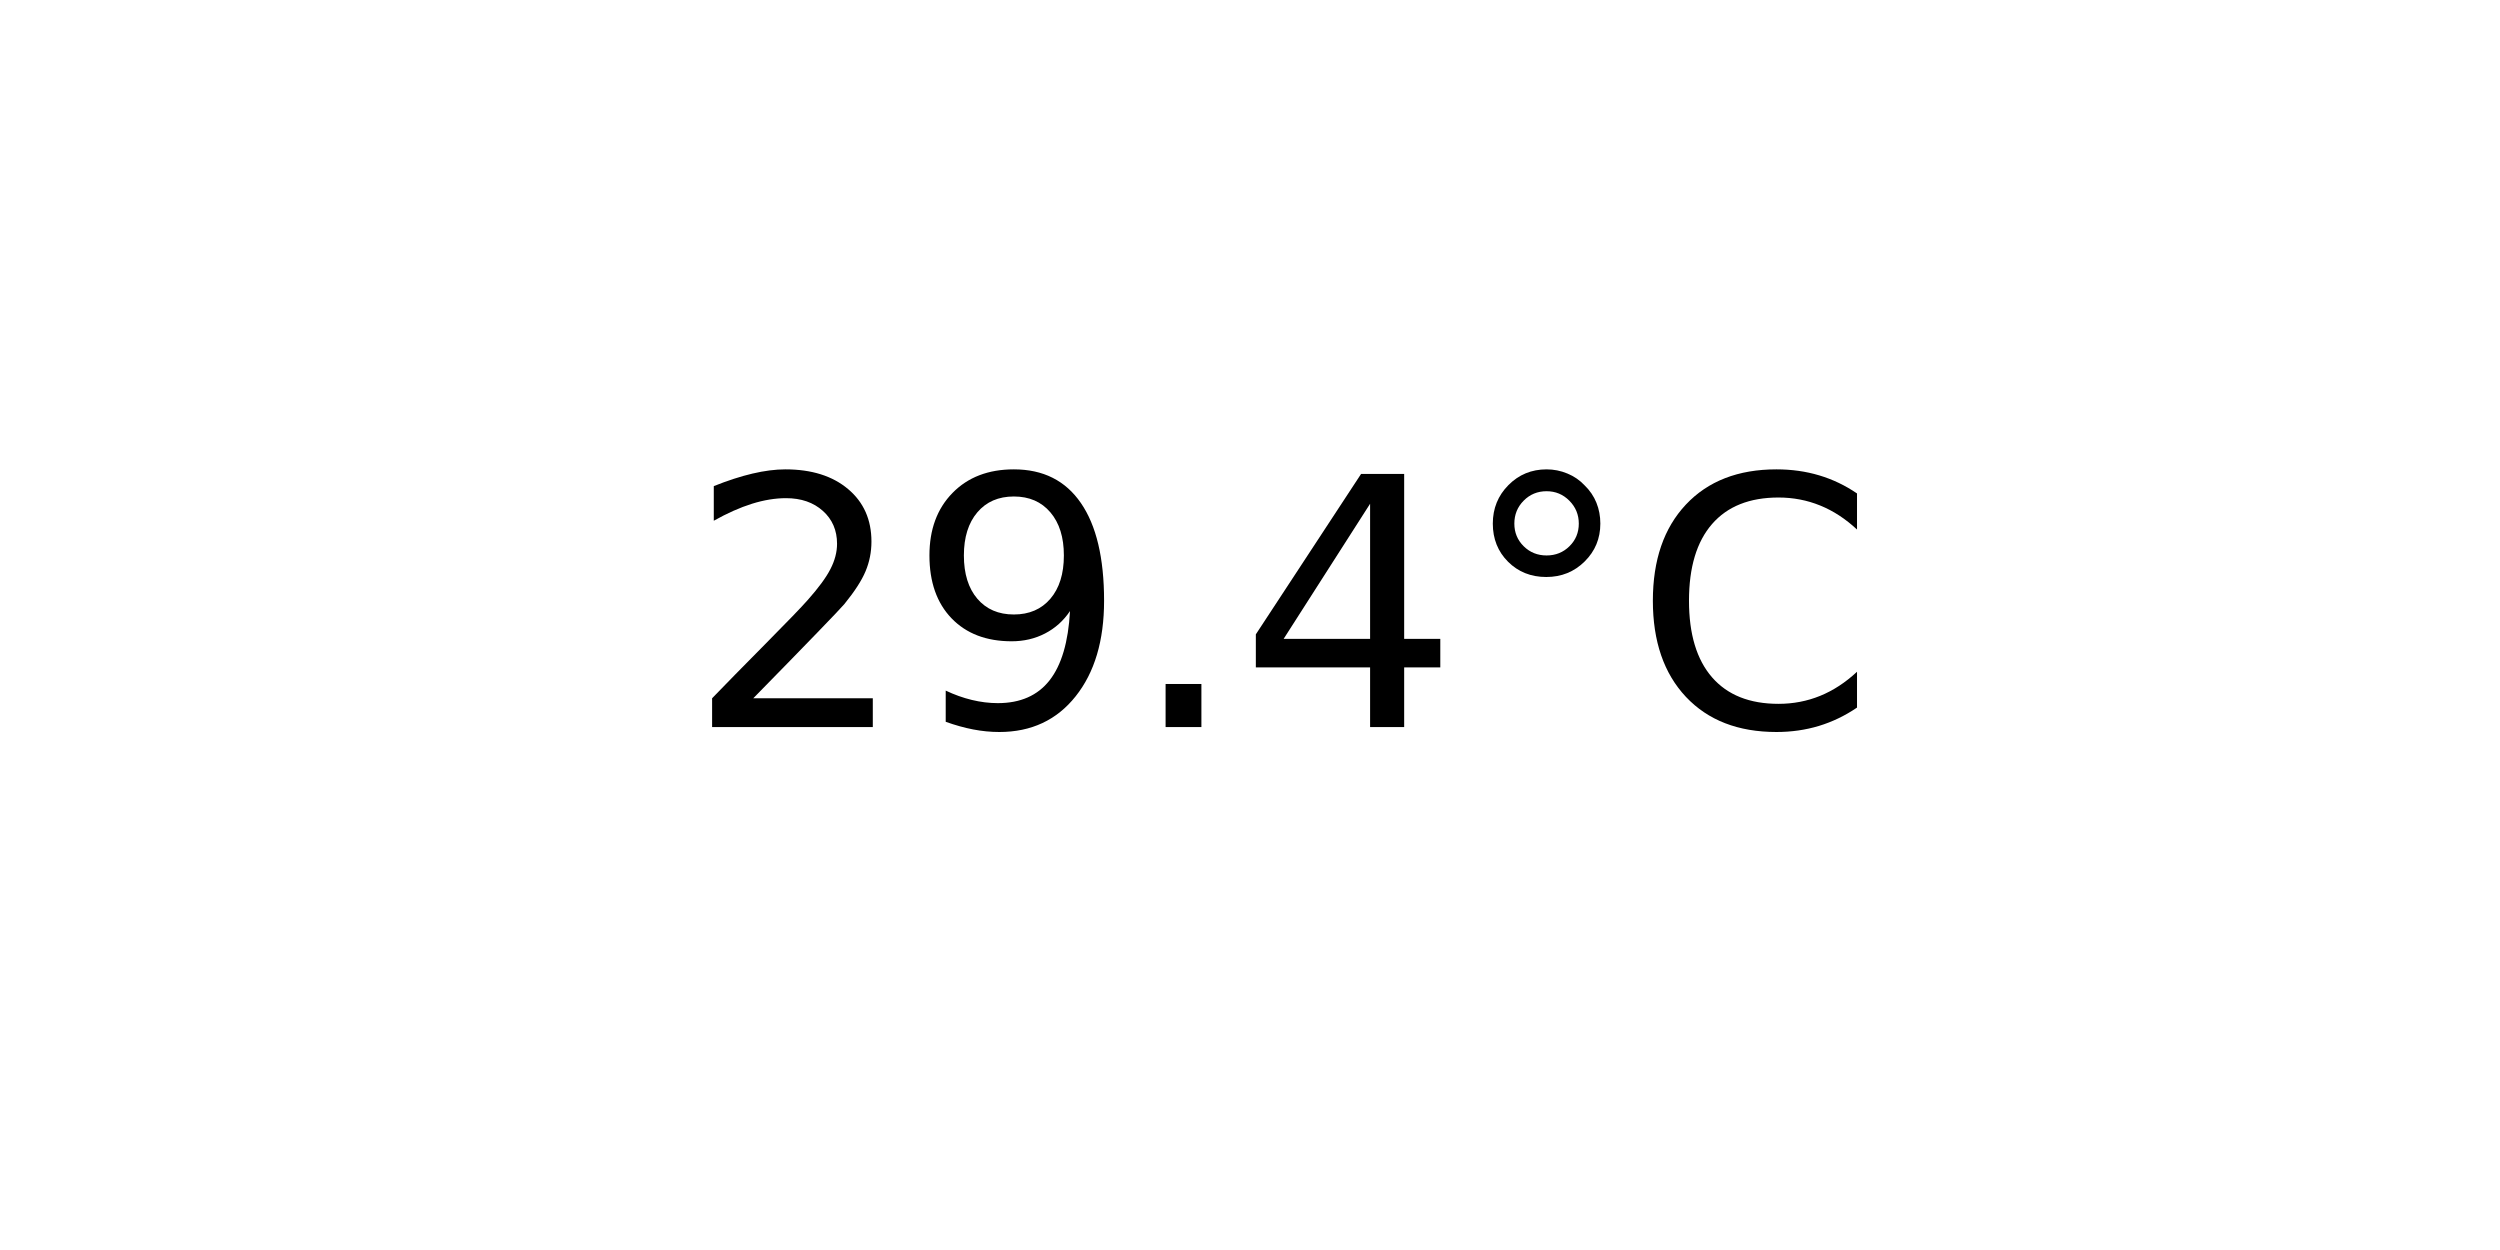
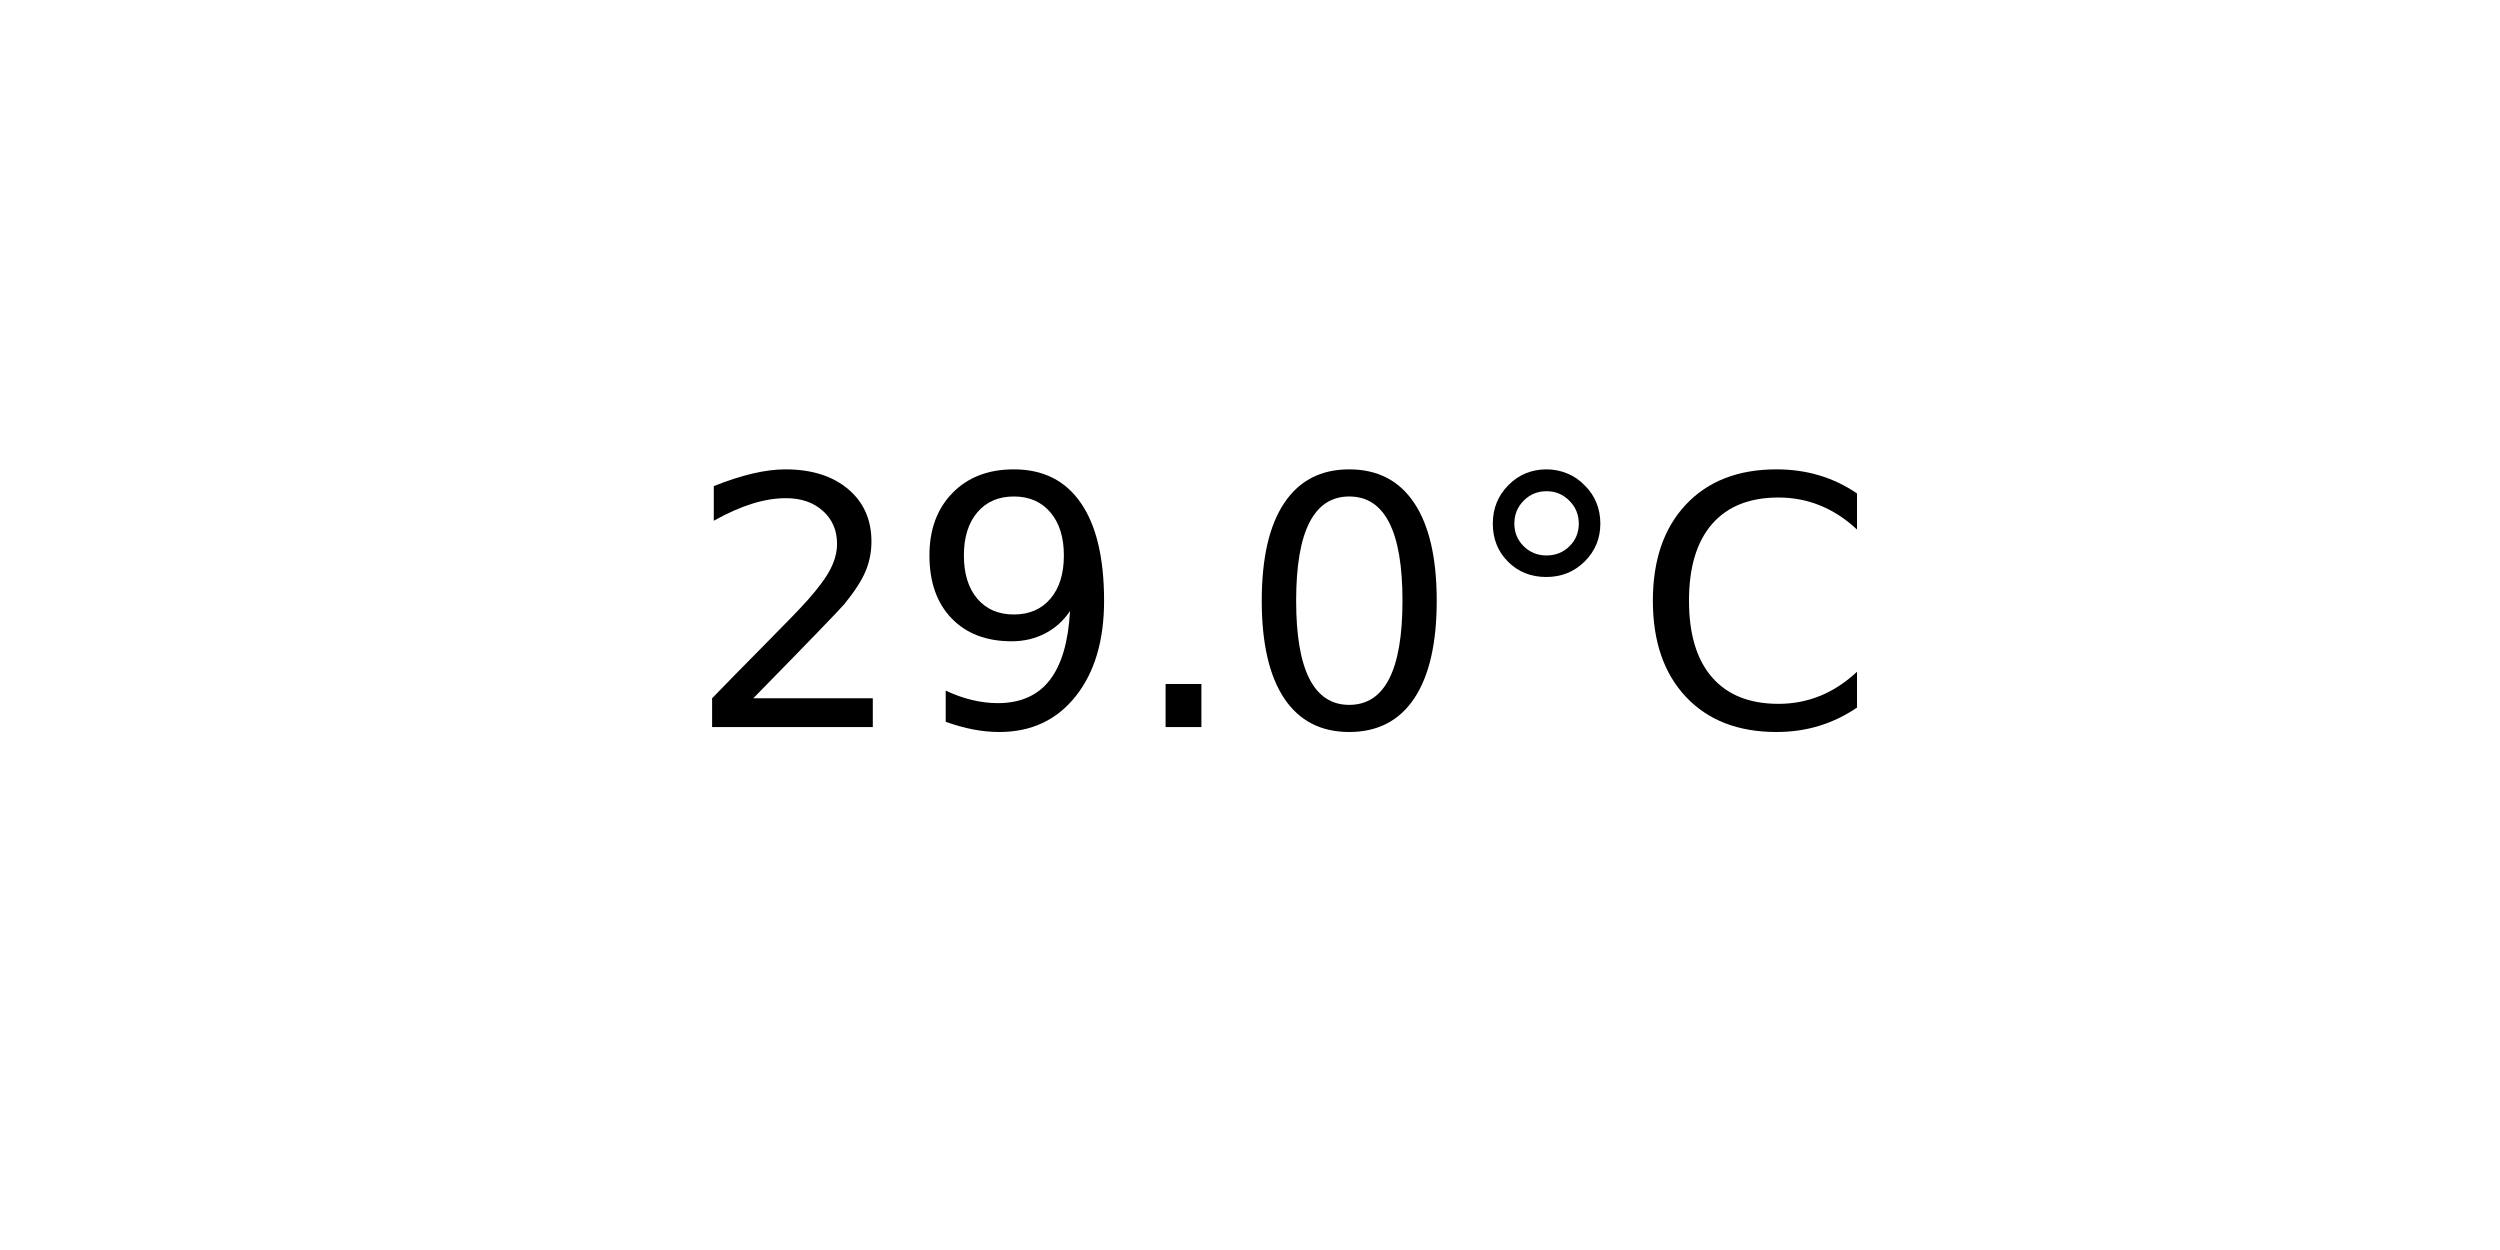
<svg xmlns="http://www.w3.org/2000/svg" xmlns:xlink="http://www.w3.org/1999/xlink" width="72pt" height="36pt" viewBox="0 0 72 36" version="1.1">
  <defs>
    <style type="text/css">*{stroke-linejoin: round; stroke-linecap: butt}</style>
  </defs>
  <g id="figure_1">
    <g id="axes_1">
      <g id="text_1">
        <g transform="translate(19.77578 20.93937) scale(0.1 -0.1)">
          <defs>
            <path id="DejaVuSans-32" d="M 1228 531  L 3431 531  L 3431 0  L 469 0  L 469 531  Q 828 903 1448 1529  Q 2069 2156 2228 2338  Q 2531 2678 2651 2914  Q 2772 3150 2772 3378  Q 2772 3750 2511 3984  Q 2250 4219 1831 4219  Q 1534 4219 1204 4116  Q 875 4013 500 3803  L 500 4441  Q 881 4594 1212 4672  Q 1544 4750 1819 4750  Q 2544 4750 2975 4387  Q 3406 4025 3406 3419  Q 3406 3131 3298 2873  Q 3191 2616 2906 2266  Q 2828 2175 2409 1742  Q 1991 1309 1228 531  z " transform="scale(0.015625)" />
            <path id="DejaVuSans-39" d="M 703 97  L 703 672  Q 941 559 1184 500  Q 1428 441 1663 441  Q 2288 441 2617 861  Q 2947 1281 2994 2138  Q 2813 1869 2534 1725  Q 2256 1581 1919 1581  Q 1219 1581 811 2004  Q 403 2428 403 3163  Q 403 3881 828 4315  Q 1253 4750 1959 4750  Q 2769 4750 3195 4129  Q 3622 3509 3622 2328  Q 3622 1225 3098 567  Q 2575 -91 1691 -91  Q 1453 -91 1209 -44  Q 966 3 703 97  z M 1959 2075  Q 2384 2075 2632 2365  Q 2881 2656 2881 3163  Q 2881 3666 2632 3958  Q 2384 4250 1959 4250  Q 1534 4250 1286 3958  Q 1038 3666 1038 3163  Q 1038 2656 1286 2365  Q 1534 2075 1959 2075  z " transform="scale(0.015625)" />
            <path id="DejaVuSans-2e" d="M 684 794  L 1344 794  L 1344 0  L 684 0  L 684 794  z " transform="scale(0.015625)" />
-             <path id="DejaVuSans-34" d="M 2419 4116  L 825 1625  L 2419 1625  L 2419 4116  z M 2253 4666  L 3047 4666  L 3047 1625  L 3713 1625  L 3713 1100  L 3047 1100  L 3047 0  L 2419 0  L 2419 1100  L 313 1100  L 313 1709  L 2253 4666  z " transform="scale(0.015625)" />
+             <path id="DejaVuSans-30" d="M 2034 4250  Q 1547 4250 1301 3770  Q 1056 3291 1056 2328  Q 1056 1369 1301 889  Q 1547 409 2034 409  Q 2525 409 2770 889  Q 3016 1369 3016 2328  Q 3016 3291 2770 3770  Q 2525 4250 2034 4250  z M 2034 4750  Q 2819 4750 3233 4129  Q 3647 3509 3647 2328  Q 3647 1150 3233 529  Q 2819 -91 2034 -91  Q 1250 -91 836 529  Q 422 1150 422 2328  Q 422 3509 836 4129  Q 1250 4750 2034 4750  z " transform="scale(0.015625)" />
            <path id="DejaVuSans-b0" d="M 1600 4347  Q 1350 4347 1178 4173  Q 1006 4000 1006 3750  Q 1006 3503 1178 3333  Q 1350 3163 1600 3163  Q 1850 3163 2022 3333  Q 2194 3503 2194 3750  Q 2194 3997 2020 4172  Q 1847 4347 1600 4347  z M 1600 4750  Q 1800 4750 1984 4673  Q 2169 4597 2303 4453  Q 2447 4313 2519 4134  Q 2591 3956 2591 3750  Q 2591 3338 2302 3052  Q 2013 2766 1594 2766  Q 1172 2766 890 3047  Q 609 3328 609 3750  Q 609 4169 896 4459  Q 1184 4750 1600 4750  z " transform="scale(0.015625)" />
            <path id="DejaVuSans-43" d="M 4122 4306  L 4122 3641  Q 3803 3938 3442 4084  Q 3081 4231 2675 4231  Q 1875 4231 1450 3742  Q 1025 3253 1025 2328  Q 1025 1406 1450 917  Q 1875 428 2675 428  Q 3081 428 3442 575  Q 3803 722 4122 1019  L 4122 359  Q 3791 134 3420 21  Q 3050 -91 2638 -91  Q 1578 -91 968 557  Q 359 1206 359 2328  Q 359 3453 968 4101  Q 1578 4750 2638 4750  Q 3056 4750 3426 4639  Q 3797 4528 4122 4306  z " transform="scale(0.015625)" />
          </defs>
          <use xlink:href="#DejaVuSans-32" />
          <use xlink:href="#DejaVuSans-39" x="63.623" />
          <use xlink:href="#DejaVuSans-2e" x="127.246" />
-           <use xlink:href="#DejaVuSans-34" x="159.033" />
+           <use xlink:href="#DejaVuSans-30" x="159.033" />
          <use xlink:href="#DejaVuSans-b0" x="222.656" />
          <use xlink:href="#DejaVuSans-43" x="272.656" />
        </g>
      </g>
    </g>
  </g>
</svg>
